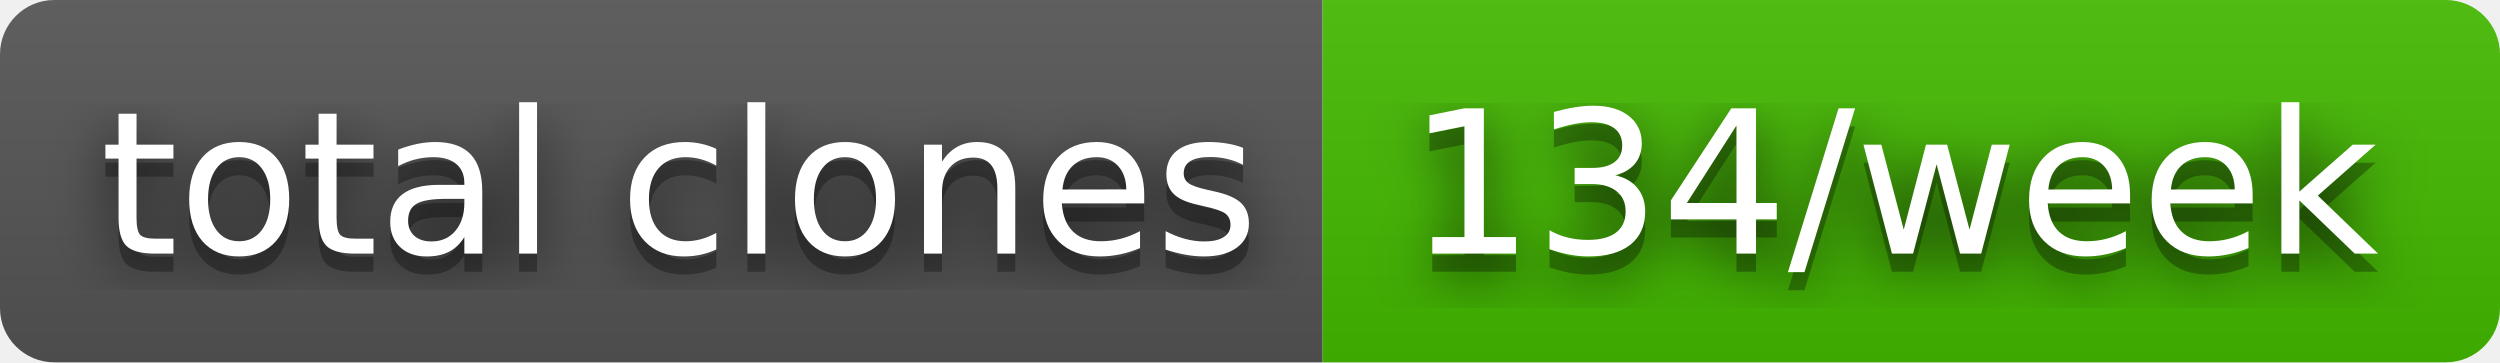
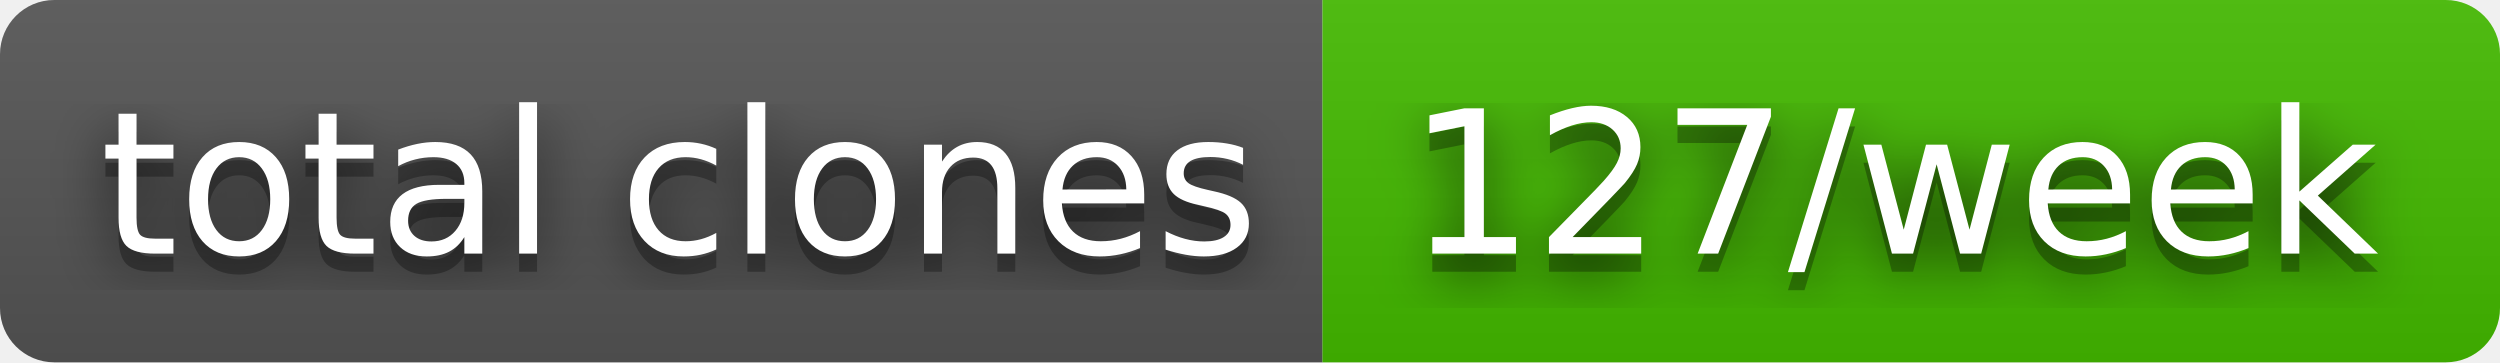
- <svg xmlns="http://www.w3.org/2000/svg" width="138" height="20" role="img" aria-label="total clones: 134/week">
+ <svg xmlns="http://www.w3.org/2000/svg" width="138" height="20" role="img" aria-label="total clones: 127/week">
  <filter id="blur">
    <feGaussianBlur stdDeviation="16" />
  </filter>
  <linearGradient id="s" x2="0" y2="100%">
    <stop offset="0" stop-color="#bbb" stop-opacity=".1" />
    <stop offset="1" stop-opacity=".1" />
  </linearGradient>
  <clipPath id="r">
    <rect width="138" height="20" rx="3" />
  </clipPath>
  <g clip-path="url(#r)">
    <rect width="73" height="20" fill="#555" />
    <rect x="73" width="65" height="20" fill="#4b0" />
    <rect width="138" height="20" fill="url(#s)" />
  </g>
  <g fill="#fff" text-anchor="middle" font-family="Verdana,Geneva,DejaVu Sans,sans-serif" text-rendering="geometricPrecision" font-size="110">
    <g transform="scale(.1)">
      <g aria-hidden="true" fill="#010101">
        <text x="375" y="150" fill-opacity=".8" filter="url(#blur)" textLength="630">total clones</text>
        <text x="375" y="150" fill-opacity=".3" textLength="630">total clones</text>
      </g>
      <text x="375" y="140" textLength="630">total clones</text>
    </g>
    <g transform="scale(.1)">
      <g aria-hidden="true" fill="#010101">
-         <text x="1045" y="150" fill-opacity=".8" filter="url(#blur)" textLength="550">134/week</text>
-         <text x="1045" y="150" fill-opacity=".3" textLength="550">134/week</text>
+         <text x="1045" y="150" fill-opacity=".8" filter="url(#blur)" textLength="550">127/week</text>
+         <text x="1045" y="150" fill-opacity=".3" textLength="550">127/week</text>
      </g>
-       <text x="1045" y="140" textLength="550">134/week</text>
+       <text x="1045" y="140" textLength="550">127/week</text>
    </g>
  </g>
</svg>
